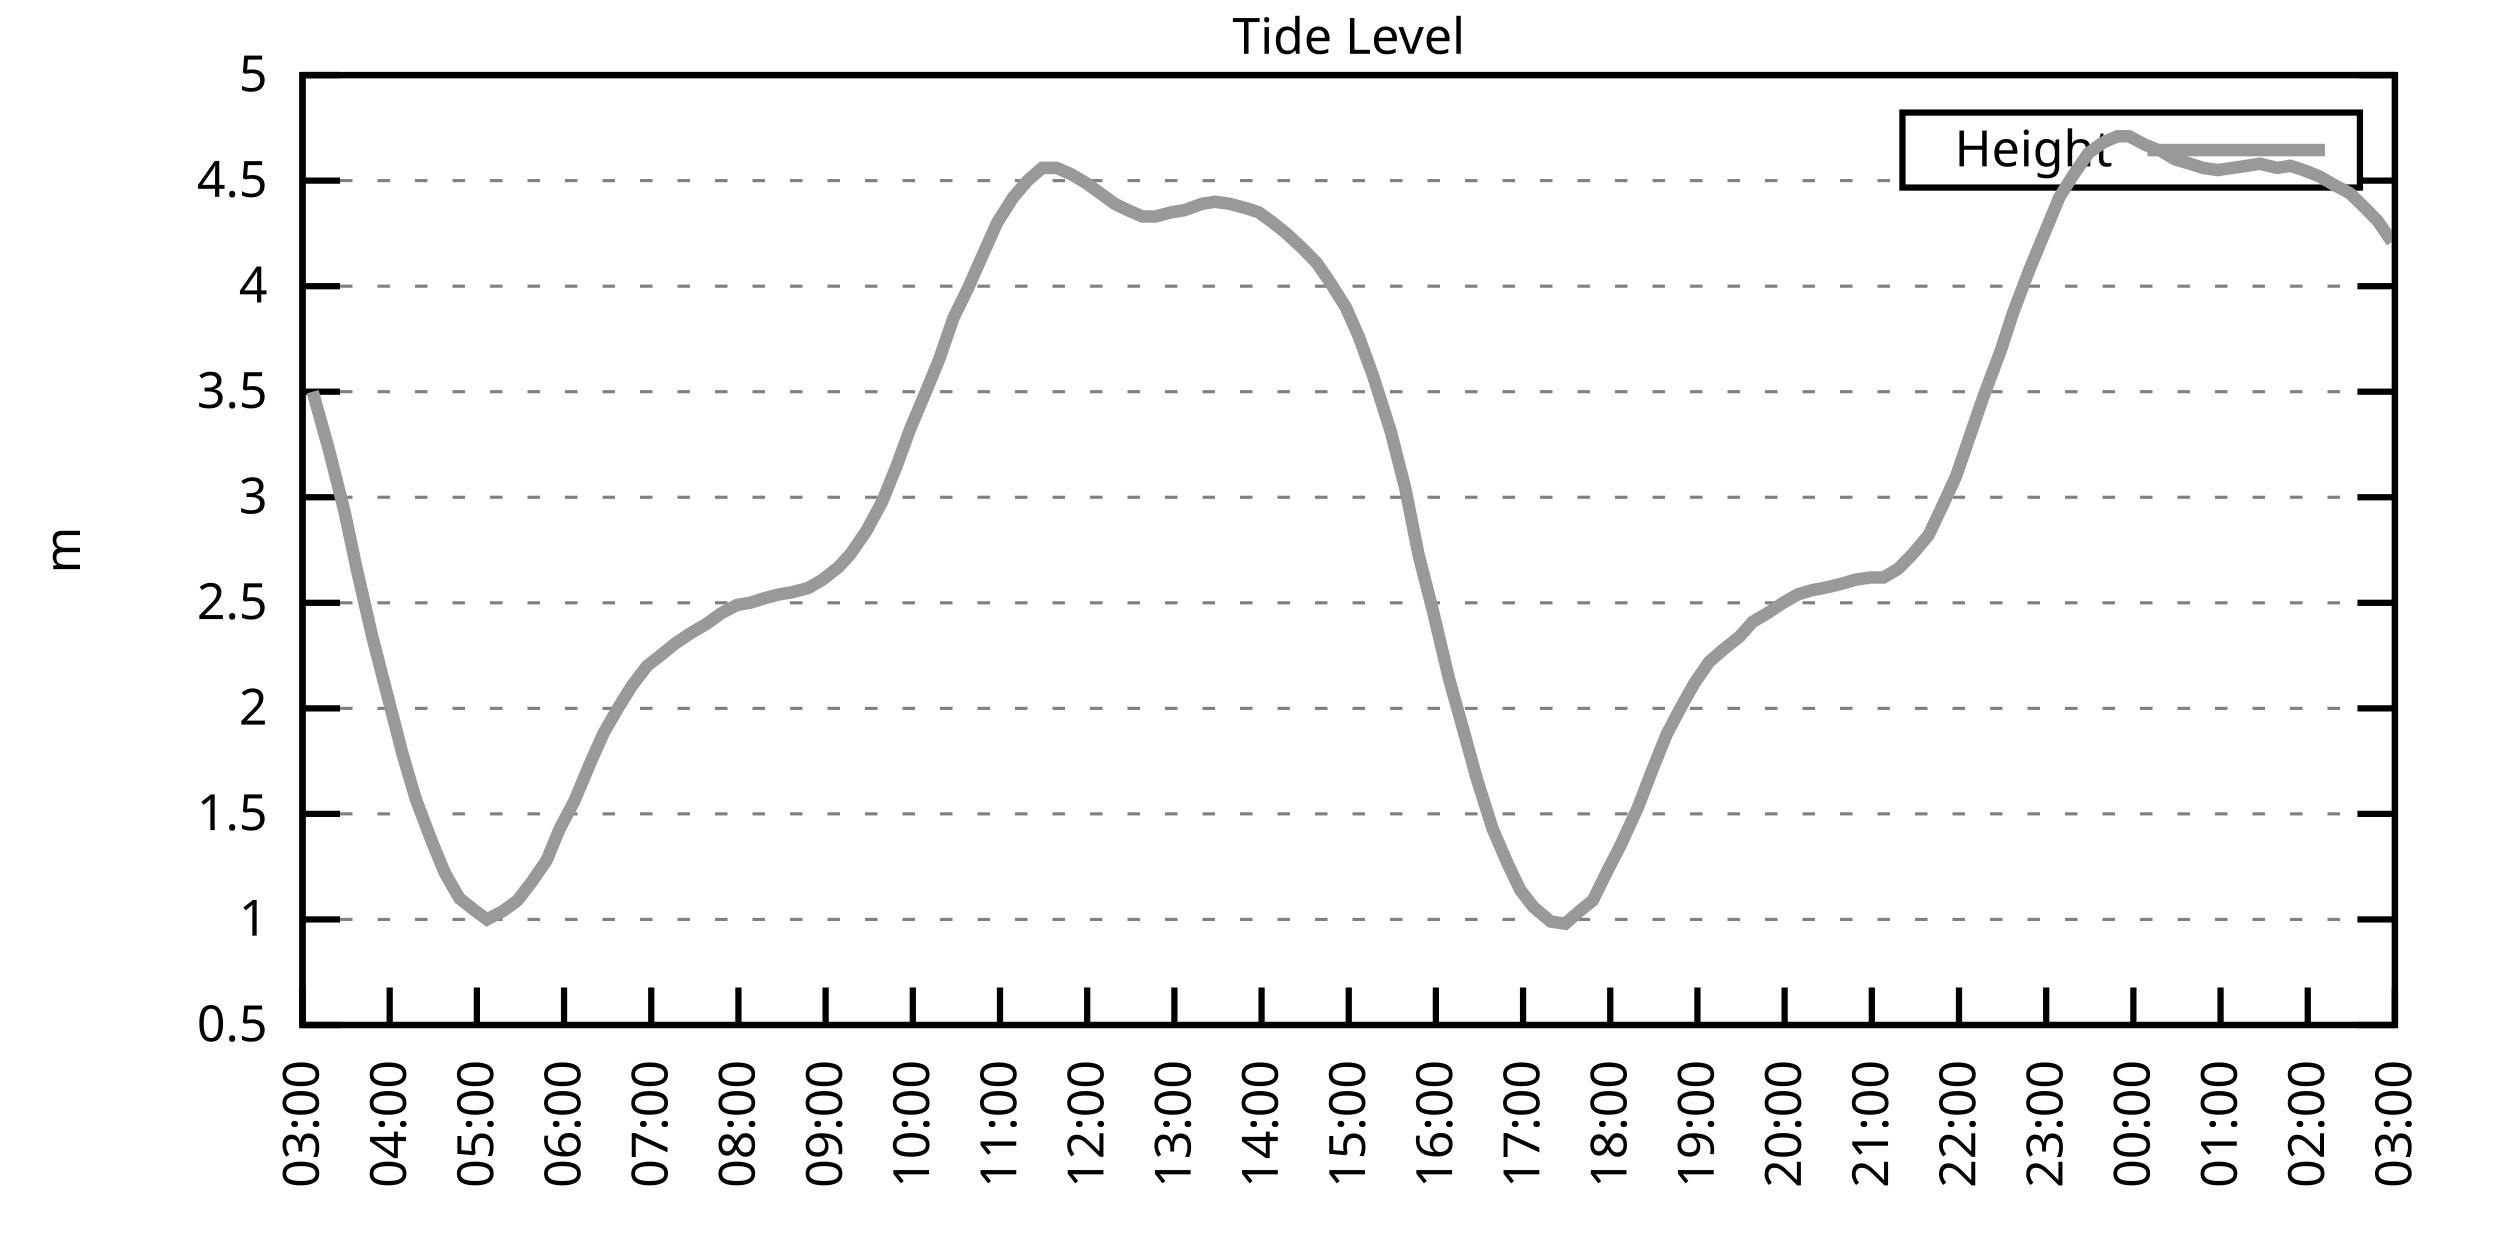
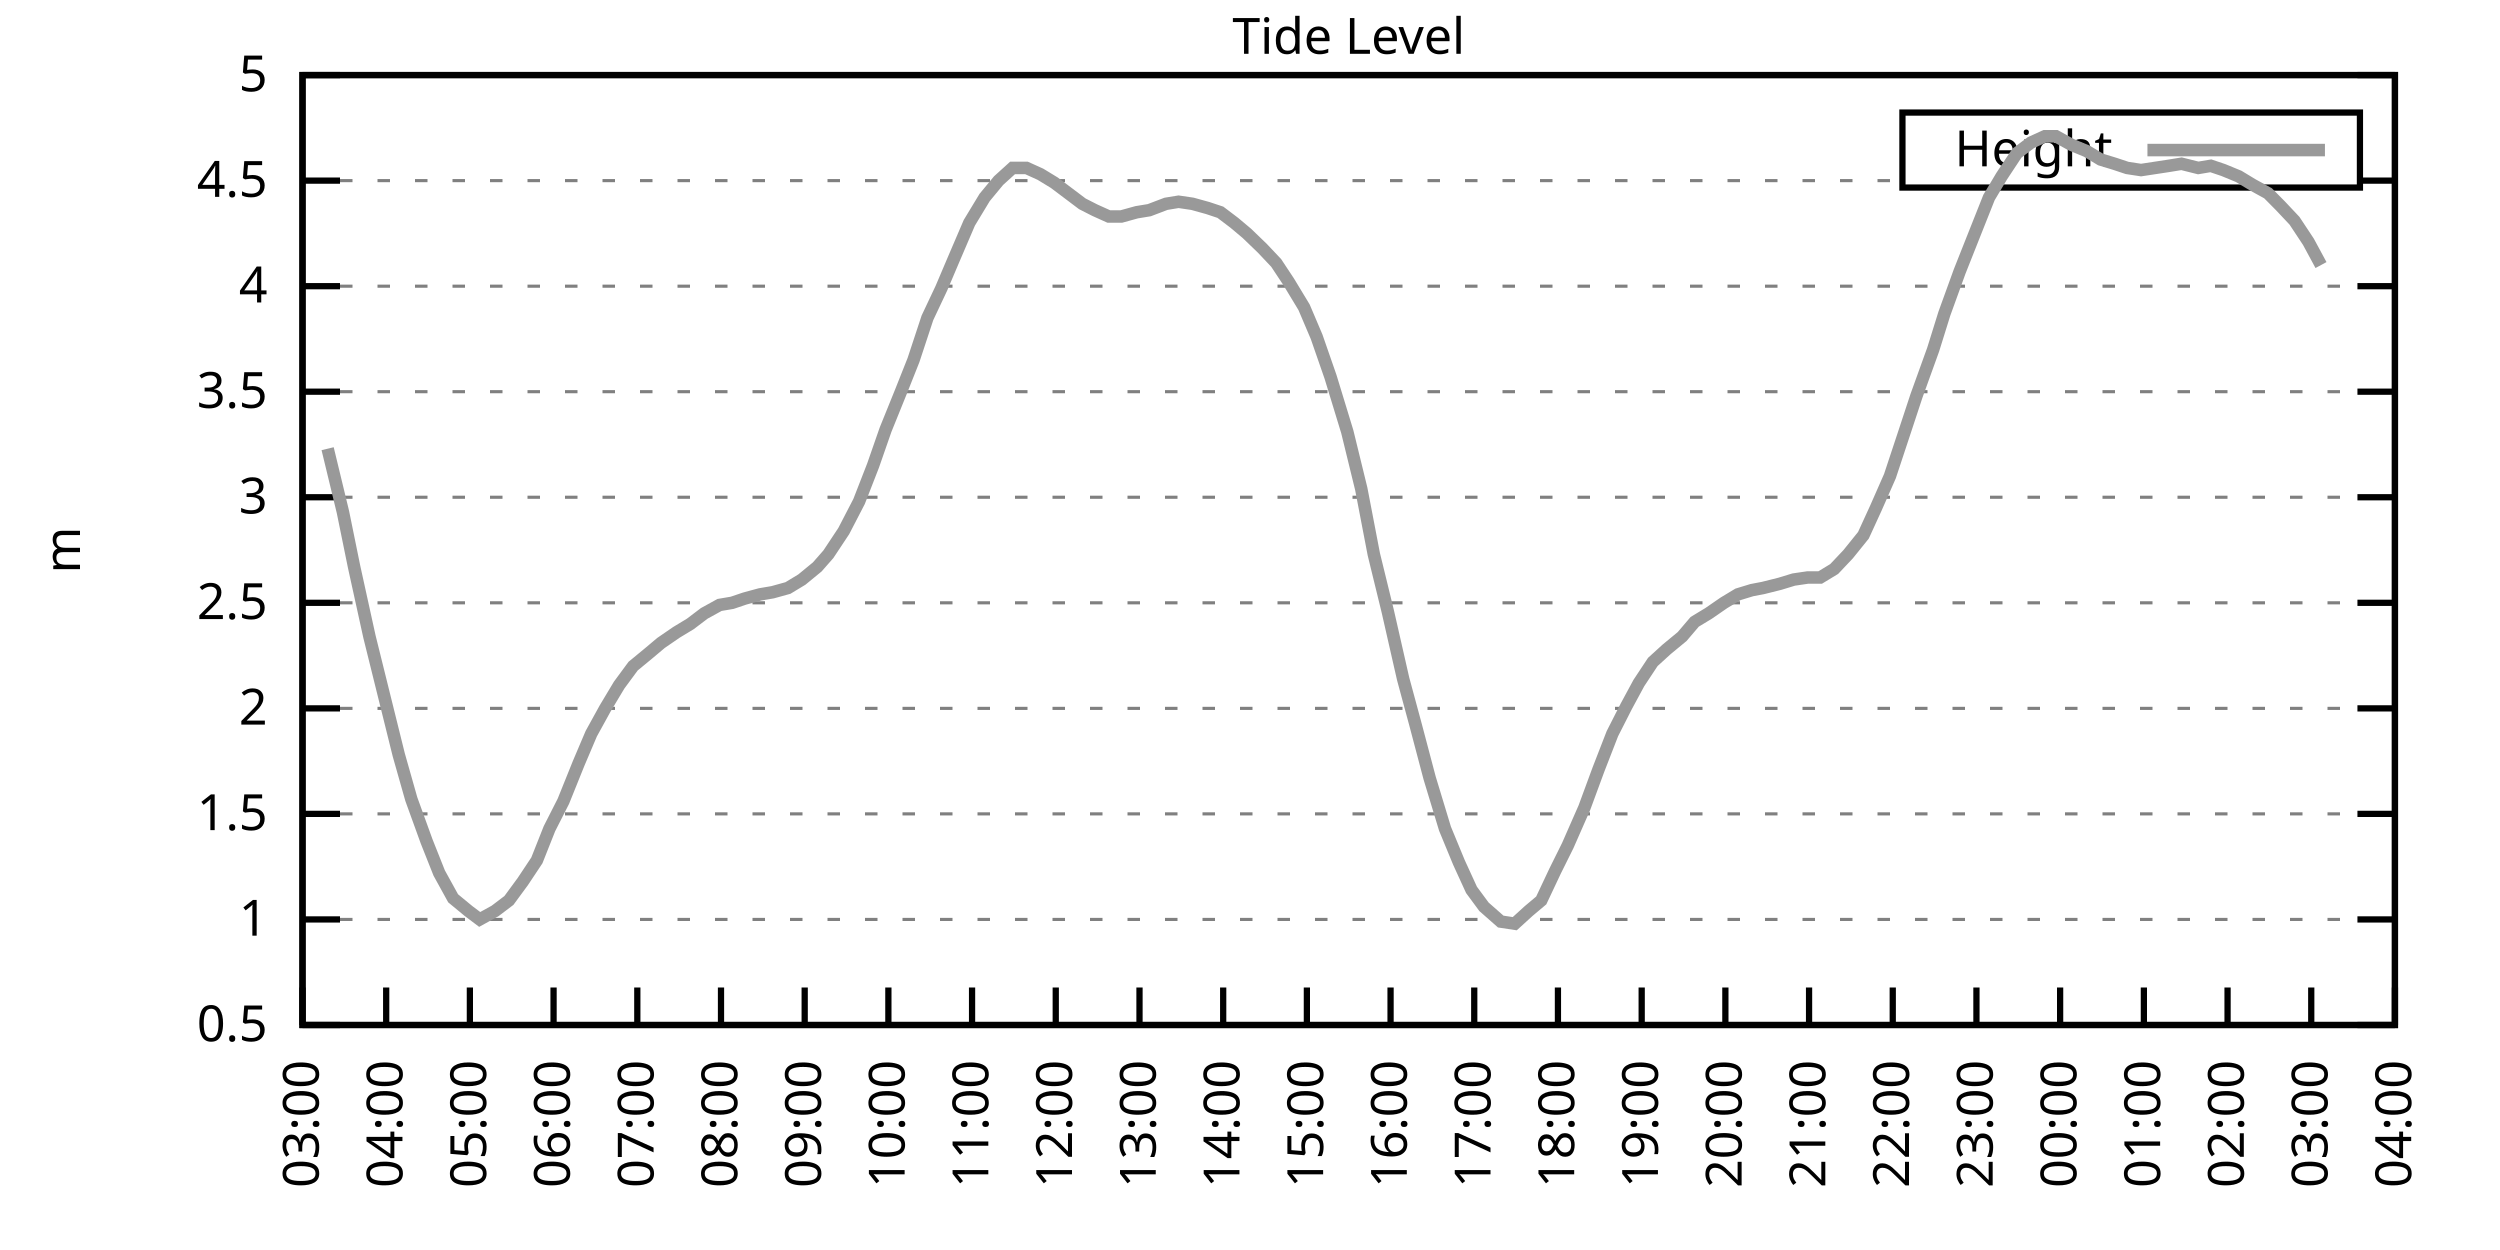
<svg xmlns="http://www.w3.org/2000/svg" xmlns:xlink="http://www.w3.org/1999/xlink" width="400" height="200" viewBox="0 0 400 200">
  <g id="gnuplot_canvas">
    <rect x="0" y="0" width="400" height="200" fill="none" />
    <defs>
      <circle id="gpDot" r="0.5" stroke-width="0.5" stroke="currentColor" />
      <path id="gpPt0" stroke-width="0.333" stroke="currentColor" d="M-1,0 h2 M0,-1 v2" />
      <path id="gpPt1" stroke-width="0.333" stroke="currentColor" d="M-1,-1 L1,1 M1,-1 L-1,1" />
      <path id="gpPt2" stroke-width="0.333" stroke="currentColor" d="M-1,0 L1,0 M0,-1 L0,1 M-1,-1 L1,1 M-1,1 L1,-1" />
      <rect id="gpPt3" stroke-width="0.333" stroke="currentColor" x="-1" y="-1" width="2" height="2" />
      <rect id="gpPt4" stroke-width="0.333" stroke="currentColor" fill="currentColor" x="-1" y="-1" width="2" height="2" />
      <circle id="gpPt5" stroke-width="0.333" stroke="currentColor" cx="0" cy="0" r="1" />
      <use xlink:href="#gpPt5" id="gpPt6" fill="currentColor" stroke="none" />
      <path id="gpPt7" stroke-width="0.333" stroke="currentColor" d="M0,-1.33 L-1.33,0.67 L1.33,0.67 z" />
      <use xlink:href="#gpPt7" id="gpPt8" fill="currentColor" stroke="none" />
      <use xlink:href="#gpPt7" id="gpPt9" stroke="currentColor" transform="rotate(180)" />
      <use xlink:href="#gpPt9" id="gpPt10" fill="currentColor" stroke="none" />
      <use xlink:href="#gpPt3" id="gpPt11" stroke="currentColor" transform="rotate(45)" />
      <use xlink:href="#gpPt11" id="gpPt12" fill="currentColor" stroke="none" />
      <path id="gpPt13" stroke-width="0.333" stroke="currentColor" d="M0,1.330 L1.265,0.411 L0.782,-1.067 L-0.782,-1.076 L-1.265,0.411 z" />
      <use xlink:href="#gpPt13" id="gpPt14" fill="currentColor" stroke="none" />
      <filter id="textbox" filterUnits="objectBoundingBox" x="0" y="0" height="1" width="1">
        <feFlood flood-color="white" flood-opacity="1" result="bgnd" />
        <feComposite in="SourceGraphic" in2="bgnd" operator="atop" />
      </filter>
      <filter id="greybox" filterUnits="objectBoundingBox" x="0" y="0" height="1" width="1">
        <feFlood flood-color="lightgrey" flood-opacity="1" result="grey" />
        <feComposite in="SourceGraphic" in2="grey" operator="atop" />
      </filter>
    </defs>
    <g fill="none" color="white" stroke="currentColor" stroke-width="1.00" stroke-linecap="butt" stroke-linejoin="miter">
</g>
    <g fill="none" color="black" stroke="currentColor" stroke-width="1.00" stroke-linecap="butt" stroke-linejoin="miter">
      <g stroke="none" shape-rendering="crispEdges">
        <polygon fill="rgb(255, 255, 255)" points="48.40,164.00 383.18,164.00 383.18,12.02 48.40,12.02 " />
      </g>
    </g>
    <g fill="none" color="black" stroke="currentColor" stroke-width="1.00" stroke-linecap="butt" stroke-linejoin="miter">
</g>
    <g fill="none" color="black" stroke="black" stroke-width="0.50" stroke-linecap="butt" stroke-linejoin="miter">
</g>
    <g fill="none" color="gray" stroke="currentColor" stroke-width="0.50" stroke-linecap="butt" stroke-linejoin="miter">
      <path stroke="gray" stroke-dasharray="2,4" class="gridline" d="M48.40,164.00 L383.19,164.00  " />
    </g>
    <g fill="none" color="gray" stroke="gray" stroke-width="1.00" stroke-linecap="butt" stroke-linejoin="miter">
</g>
    <g fill="none" color="black" stroke="currentColor" stroke-width="1.00" stroke-linecap="butt" stroke-linejoin="miter">
      <path stroke="black" d="M48.40,164.00 L54.40,164.00 M383.19,164.00 L377.19,164.00  " />
      <g transform="translate(42.80,166.60)" stroke="none" fill="black" font-family="Sans" font-size="8.00" text-anchor="end">
        <text>
          <tspan font-family="Sans"> 0.5</tspan>
        </text>
      </g>
    </g>
    <g fill="none" color="black" stroke="currentColor" stroke-width="1.00" stroke-linecap="butt" stroke-linejoin="miter">
</g>
    <g fill="none" color="black" stroke="black" stroke-width="0.50" stroke-linecap="butt" stroke-linejoin="miter">
</g>
    <g fill="none" color="gray" stroke="currentColor" stroke-width="0.50" stroke-linecap="butt" stroke-linejoin="miter">
      <path stroke="gray" stroke-dasharray="2,4" class="gridline" d="M48.40,147.11 L383.19,147.11  " />
    </g>
    <g fill="none" color="gray" stroke="gray" stroke-width="1.00" stroke-linecap="butt" stroke-linejoin="miter">
</g>
    <g fill="none" color="black" stroke="currentColor" stroke-width="1.00" stroke-linecap="butt" stroke-linejoin="miter">
      <path stroke="black" d="M48.40,147.11 L54.40,147.11 M383.19,147.11 L377.19,147.11  " />
      <g transform="translate(42.80,149.71)" stroke="none" fill="black" font-family="Sans" font-size="8.00" text-anchor="end">
        <text>
          <tspan font-family="Sans"> 1</tspan>
        </text>
      </g>
    </g>
    <g fill="none" color="black" stroke="currentColor" stroke-width="1.00" stroke-linecap="butt" stroke-linejoin="miter">
</g>
    <g fill="none" color="black" stroke="black" stroke-width="0.50" stroke-linecap="butt" stroke-linejoin="miter">
</g>
    <g fill="none" color="gray" stroke="currentColor" stroke-width="0.50" stroke-linecap="butt" stroke-linejoin="miter">
      <path stroke="gray" stroke-dasharray="2,4" class="gridline" d="M48.40,130.22 L383.19,130.22  " />
    </g>
    <g fill="none" color="gray" stroke="gray" stroke-width="1.00" stroke-linecap="butt" stroke-linejoin="miter">
</g>
    <g fill="none" color="black" stroke="currentColor" stroke-width="1.00" stroke-linecap="butt" stroke-linejoin="miter">
      <path stroke="black" d="M48.40,130.22 L54.40,130.22 M383.19,130.22 L377.19,130.22  " />
      <g transform="translate(42.80,132.82)" stroke="none" fill="black" font-family="Sans" font-size="8.00" text-anchor="end">
        <text>
          <tspan font-family="Sans"> 1.5</tspan>
        </text>
      </g>
    </g>
    <g fill="none" color="black" stroke="currentColor" stroke-width="1.00" stroke-linecap="butt" stroke-linejoin="miter">
</g>
    <g fill="none" color="black" stroke="black" stroke-width="0.50" stroke-linecap="butt" stroke-linejoin="miter">
</g>
    <g fill="none" color="gray" stroke="currentColor" stroke-width="0.50" stroke-linecap="butt" stroke-linejoin="miter">
      <path stroke="gray" stroke-dasharray="2,4" class="gridline" d="M48.40,113.34 L383.19,113.34  " />
    </g>
    <g fill="none" color="gray" stroke="gray" stroke-width="1.00" stroke-linecap="butt" stroke-linejoin="miter">
</g>
    <g fill="none" color="black" stroke="currentColor" stroke-width="1.00" stroke-linecap="butt" stroke-linejoin="miter">
      <path stroke="black" d="M48.40,113.34 L54.40,113.34 M383.19,113.34 L377.19,113.34  " />
      <g transform="translate(42.80,115.94)" stroke="none" fill="black" font-family="Sans" font-size="8.00" text-anchor="end">
        <text>
          <tspan font-family="Sans"> 2</tspan>
        </text>
      </g>
    </g>
    <g fill="none" color="black" stroke="currentColor" stroke-width="1.00" stroke-linecap="butt" stroke-linejoin="miter">
</g>
    <g fill="none" color="black" stroke="black" stroke-width="0.50" stroke-linecap="butt" stroke-linejoin="miter">
</g>
    <g fill="none" color="gray" stroke="currentColor" stroke-width="0.50" stroke-linecap="butt" stroke-linejoin="miter">
      <path stroke="gray" stroke-dasharray="2,4" class="gridline" d="M48.40,96.45 L383.19,96.45  " />
    </g>
    <g fill="none" color="gray" stroke="gray" stroke-width="1.00" stroke-linecap="butt" stroke-linejoin="miter">
</g>
    <g fill="none" color="black" stroke="currentColor" stroke-width="1.00" stroke-linecap="butt" stroke-linejoin="miter">
      <path stroke="black" d="M48.40,96.45 L54.40,96.45 M383.19,96.45 L377.19,96.45  " />
      <g transform="translate(42.80,99.05)" stroke="none" fill="black" font-family="Sans" font-size="8.00" text-anchor="end">
        <text>
          <tspan font-family="Sans"> 2.5</tspan>
        </text>
      </g>
    </g>
    <g fill="none" color="black" stroke="currentColor" stroke-width="1.00" stroke-linecap="butt" stroke-linejoin="miter">
</g>
    <g fill="none" color="black" stroke="black" stroke-width="0.50" stroke-linecap="butt" stroke-linejoin="miter">
</g>
    <g fill="none" color="gray" stroke="currentColor" stroke-width="0.50" stroke-linecap="butt" stroke-linejoin="miter">
      <path stroke="gray" stroke-dasharray="2,4" class="gridline" d="M48.40,79.56 L383.19,79.56  " />
    </g>
    <g fill="none" color="gray" stroke="gray" stroke-width="1.00" stroke-linecap="butt" stroke-linejoin="miter">
</g>
    <g fill="none" color="black" stroke="currentColor" stroke-width="1.00" stroke-linecap="butt" stroke-linejoin="miter">
      <path stroke="black" d="M48.40,79.56 L54.40,79.56 M383.19,79.56 L377.19,79.56  " />
      <g transform="translate(42.80,82.16)" stroke="none" fill="black" font-family="Sans" font-size="8.00" text-anchor="end">
        <text>
          <tspan font-family="Sans"> 3</tspan>
        </text>
      </g>
    </g>
    <g fill="none" color="black" stroke="currentColor" stroke-width="1.00" stroke-linecap="butt" stroke-linejoin="miter">
</g>
    <g fill="none" color="black" stroke="black" stroke-width="0.50" stroke-linecap="butt" stroke-linejoin="miter">
</g>
    <g fill="none" color="gray" stroke="currentColor" stroke-width="0.50" stroke-linecap="butt" stroke-linejoin="miter">
      <path stroke="gray" stroke-dasharray="2,4" class="gridline" d="M48.40,62.67 L383.19,62.67  " />
    </g>
    <g fill="none" color="gray" stroke="gray" stroke-width="1.00" stroke-linecap="butt" stroke-linejoin="miter">
</g>
    <g fill="none" color="black" stroke="currentColor" stroke-width="1.00" stroke-linecap="butt" stroke-linejoin="miter">
      <path stroke="black" d="M48.40,62.67 L54.40,62.67 M383.19,62.67 L377.19,62.67  " />
      <g transform="translate(42.80,65.27)" stroke="none" fill="black" font-family="Sans" font-size="8.00" text-anchor="end">
        <text>
          <tspan font-family="Sans"> 3.5</tspan>
        </text>
      </g>
    </g>
    <g fill="none" color="black" stroke="currentColor" stroke-width="1.00" stroke-linecap="butt" stroke-linejoin="miter">
</g>
    <g fill="none" color="black" stroke="black" stroke-width="0.50" stroke-linecap="butt" stroke-linejoin="miter">
</g>
    <g fill="none" color="gray" stroke="currentColor" stroke-width="0.50" stroke-linecap="butt" stroke-linejoin="miter">
      <path stroke="gray" stroke-dasharray="2,4" class="gridline" d="M48.40,45.79 L383.19,45.79  " />
    </g>
    <g fill="none" color="gray" stroke="gray" stroke-width="1.00" stroke-linecap="butt" stroke-linejoin="miter">
</g>
    <g fill="none" color="black" stroke="currentColor" stroke-width="1.00" stroke-linecap="butt" stroke-linejoin="miter">
      <path stroke="black" d="M48.40,45.79 L54.40,45.79 M383.19,45.79 L377.19,45.79  " />
      <g transform="translate(42.80,48.39)" stroke="none" fill="black" font-family="Sans" font-size="8.00" text-anchor="end">
        <text>
          <tspan font-family="Sans"> 4</tspan>
        </text>
      </g>
    </g>
    <g fill="none" color="black" stroke="currentColor" stroke-width="1.00" stroke-linecap="butt" stroke-linejoin="miter">
</g>
    <g fill="none" color="black" stroke="black" stroke-width="0.50" stroke-linecap="butt" stroke-linejoin="miter">
</g>
    <g fill="none" color="gray" stroke="currentColor" stroke-width="0.50" stroke-linecap="butt" stroke-linejoin="miter">
      <path stroke="gray" stroke-dasharray="2,4" class="gridline" d="M48.40,28.90 L304.39,28.90 M377.59,28.90 L383.19,28.90  " />
    </g>
    <g fill="none" color="gray" stroke="gray" stroke-width="1.00" stroke-linecap="butt" stroke-linejoin="miter">
</g>
    <g fill="none" color="black" stroke="currentColor" stroke-width="1.00" stroke-linecap="butt" stroke-linejoin="miter">
      <path stroke="black" d="M48.40,28.90 L54.40,28.90 M383.19,28.90 L377.19,28.90  " />
      <g transform="translate(42.80,31.50)" stroke="none" fill="black" font-family="Sans" font-size="8.00" text-anchor="end">
        <text>
          <tspan font-family="Sans"> 4.5</tspan>
        </text>
      </g>
    </g>
    <g fill="none" color="black" stroke="currentColor" stroke-width="1.00" stroke-linecap="butt" stroke-linejoin="miter">
</g>
    <g fill="none" color="black" stroke="black" stroke-width="0.50" stroke-linecap="butt" stroke-linejoin="miter">
</g>
    <g fill="none" color="gray" stroke="currentColor" stroke-width="0.50" stroke-linecap="butt" stroke-linejoin="miter">
      <path stroke="gray" stroke-dasharray="2,4" class="gridline" d="M48.40,12.01 L383.19,12.01  " />
    </g>
    <g fill="none" color="gray" stroke="gray" stroke-width="1.00" stroke-linecap="butt" stroke-linejoin="miter">
</g>
    <g fill="none" color="black" stroke="currentColor" stroke-width="1.00" stroke-linecap="butt" stroke-linejoin="miter">
      <path stroke="black" d="M48.40,12.01 L54.40,12.01 M383.19,12.01 L377.19,12.01  " />
      <g transform="translate(42.80,14.61)" stroke="none" fill="black" font-family="Sans" font-size="8.00" text-anchor="end">
        <text>
          <tspan font-family="Sans"> 5</tspan>
        </text>
      </g>
    </g>
    <g fill="none" color="black" stroke="currentColor" stroke-width="1.00" stroke-linecap="butt" stroke-linejoin="miter">
      <path stroke="black" d="M48.40,164.00 L48.40,158.00  " />
      <g transform="translate(51.00,169.60) rotate(270.00)" stroke="none" fill="black" font-family="Sans" font-size="8.00" text-anchor="end">
        <text>
          <tspan font-family="Sans">03:00</tspan>
        </text>
      </g>
    </g>
    <g fill="none" color="black" stroke="currentColor" stroke-width="1.00" stroke-linecap="butt" stroke-linejoin="miter">
-       <path stroke="black" d="M62.35,164.00 L62.35,158.00  " />
-       <g transform="translate(64.95,169.60) rotate(270.00)" stroke="none" fill="black" font-family="Sans" font-size="8.00" text-anchor="end">
+       <path stroke="black" d="M61.79,164.00 L61.79,158.00  " />
+       <g transform="translate(64.39,169.60) rotate(270.00)" stroke="none" fill="black" font-family="Sans" font-size="8.00" text-anchor="end">
        <text>
          <tspan font-family="Sans">04:00</tspan>
        </text>
      </g>
    </g>
    <g fill="none" color="black" stroke="currentColor" stroke-width="1.00" stroke-linecap="butt" stroke-linejoin="miter">
-       <path stroke="black" d="M76.30,164.00 L76.30,158.00  " />
-       <g transform="translate(78.90,169.60) rotate(270.00)" stroke="none" fill="black" font-family="Sans" font-size="8.00" text-anchor="end">
+       <path stroke="black" d="M75.18,164.00 L75.18,158.00  " />
+       <g transform="translate(77.78,169.60) rotate(270.00)" stroke="none" fill="black" font-family="Sans" font-size="8.00" text-anchor="end">
        <text>
          <tspan font-family="Sans">05:00</tspan>
        </text>
      </g>
    </g>
    <g fill="none" color="black" stroke="currentColor" stroke-width="1.00" stroke-linecap="butt" stroke-linejoin="miter">
-       <path stroke="black" d="M90.25,164.00 L90.25,158.00  " />
-       <g transform="translate(92.85,169.60) rotate(270.00)" stroke="none" fill="black" font-family="Sans" font-size="8.00" text-anchor="end">
+       <path stroke="black" d="M88.57,164.00 L88.57,158.00  " />
+       <g transform="translate(91.17,169.60) rotate(270.00)" stroke="none" fill="black" font-family="Sans" font-size="8.00" text-anchor="end">
        <text>
          <tspan font-family="Sans">06:00</tspan>
        </text>
      </g>
    </g>
    <g fill="none" color="black" stroke="currentColor" stroke-width="1.00" stroke-linecap="butt" stroke-linejoin="miter">
-       <path stroke="black" d="M104.20,164.00 L104.20,158.00  " />
-       <g transform="translate(106.80,169.60) rotate(270.00)" stroke="none" fill="black" font-family="Sans" font-size="8.00" text-anchor="end">
+       <path stroke="black" d="M101.97,164.00 L101.97,158.00  " />
+       <g transform="translate(104.57,169.60) rotate(270.00)" stroke="none" fill="black" font-family="Sans" font-size="8.00" text-anchor="end">
        <text>
          <tspan font-family="Sans">07:00</tspan>
        </text>
      </g>
    </g>
    <g fill="none" color="black" stroke="currentColor" stroke-width="1.00" stroke-linecap="butt" stroke-linejoin="miter">
-       <path stroke="black" d="M118.15,164.00 L118.15,158.00  " />
-       <g transform="translate(120.75,169.60) rotate(270.00)" stroke="none" fill="black" font-family="Sans" font-size="8.00" text-anchor="end">
+       <path stroke="black" d="M115.36,164.00 L115.36,158.00  " />
+       <g transform="translate(117.96,169.60) rotate(270.00)" stroke="none" fill="black" font-family="Sans" font-size="8.00" text-anchor="end">
        <text>
          <tspan font-family="Sans">08:00</tspan>
        </text>
      </g>
    </g>
    <g fill="none" color="black" stroke="currentColor" stroke-width="1.00" stroke-linecap="butt" stroke-linejoin="miter">
-       <path stroke="black" d="M132.10,164.00 L132.10,158.00  " />
-       <g transform="translate(134.70,169.60) rotate(270.00)" stroke="none" fill="black" font-family="Sans" font-size="8.00" text-anchor="end">
+       <path stroke="black" d="M128.75,164.00 L128.75,158.00  " />
+       <g transform="translate(131.35,169.60) rotate(270.00)" stroke="none" fill="black" font-family="Sans" font-size="8.00" text-anchor="end">
        <text>
          <tspan font-family="Sans">09:00</tspan>
        </text>
      </g>
    </g>
    <g fill="none" color="black" stroke="currentColor" stroke-width="1.00" stroke-linecap="butt" stroke-linejoin="miter">
-       <path stroke="black" d="M146.05,164.00 L146.05,158.00  " />
-       <g transform="translate(148.65,169.60) rotate(270.00)" stroke="none" fill="black" font-family="Sans" font-size="8.00" text-anchor="end">
+       <path stroke="black" d="M142.14,164.00 L142.14,158.00  " />
+       <g transform="translate(144.74,169.60) rotate(270.00)" stroke="none" fill="black" font-family="Sans" font-size="8.00" text-anchor="end">
        <text>
          <tspan font-family="Sans">10:00</tspan>
        </text>
      </g>
    </g>
    <g fill="none" color="black" stroke="currentColor" stroke-width="1.00" stroke-linecap="butt" stroke-linejoin="miter">
-       <path stroke="black" d="M160.00,164.00 L160.00,158.00  " />
-       <g transform="translate(162.60,169.60) rotate(270.00)" stroke="none" fill="black" font-family="Sans" font-size="8.00" text-anchor="end">
+       <path stroke="black" d="M155.53,164.00 L155.53,158.00  " />
+       <g transform="translate(158.13,169.60) rotate(270.00)" stroke="none" fill="black" font-family="Sans" font-size="8.00" text-anchor="end">
        <text>
          <tspan font-family="Sans">11:00</tspan>
        </text>
      </g>
    </g>
    <g fill="none" color="black" stroke="currentColor" stroke-width="1.00" stroke-linecap="butt" stroke-linejoin="miter">
-       <path stroke="black" d="M173.95,164.00 L173.95,158.00  " />
-       <g transform="translate(176.55,169.60) rotate(270.00)" stroke="none" fill="black" font-family="Sans" font-size="8.00" text-anchor="end">
+       <path stroke="black" d="M168.92,164.00 L168.92,158.00  " />
+       <g transform="translate(171.52,169.60) rotate(270.00)" stroke="none" fill="black" font-family="Sans" font-size="8.00" text-anchor="end">
        <text>
          <tspan font-family="Sans">12:00</tspan>
        </text>
      </g>
    </g>
    <g fill="none" color="black" stroke="currentColor" stroke-width="1.00" stroke-linecap="butt" stroke-linejoin="miter">
-       <path stroke="black" d="M187.90,164.00 L187.90,158.00  " />
-       <g transform="translate(190.50,169.60) rotate(270.00)" stroke="none" fill="black" font-family="Sans" font-size="8.00" text-anchor="end">
+       <path stroke="black" d="M182.32,164.00 L182.32,158.00  " />
+       <g transform="translate(184.92,169.60) rotate(270.00)" stroke="none" fill="black" font-family="Sans" font-size="8.00" text-anchor="end">
        <text>
          <tspan font-family="Sans">13:00</tspan>
        </text>
      </g>
    </g>
    <g fill="none" color="black" stroke="currentColor" stroke-width="1.00" stroke-linecap="butt" stroke-linejoin="miter">
-       <path stroke="black" d="M201.85,164.00 L201.85,158.00  " />
-       <g transform="translate(204.45,169.60) rotate(270.00)" stroke="none" fill="black" font-family="Sans" font-size="8.00" text-anchor="end">
+       <path stroke="black" d="M195.71,164.00 L195.71,158.00  " />
+       <g transform="translate(198.31,169.60) rotate(270.00)" stroke="none" fill="black" font-family="Sans" font-size="8.00" text-anchor="end">
        <text>
          <tspan font-family="Sans">14:00</tspan>
        </text>
      </g>
    </g>
    <g fill="none" color="black" stroke="currentColor" stroke-width="1.00" stroke-linecap="butt" stroke-linejoin="miter">
-       <path stroke="black" d="M215.80,164.00 L215.80,158.00  " />
-       <g transform="translate(218.40,169.60) rotate(270.00)" stroke="none" fill="black" font-family="Sans" font-size="8.00" text-anchor="end">
+       <path stroke="black" d="M209.10,164.00 L209.10,158.00  " />
+       <g transform="translate(211.70,169.60) rotate(270.00)" stroke="none" fill="black" font-family="Sans" font-size="8.00" text-anchor="end">
        <text>
          <tspan font-family="Sans">15:00</tspan>
        </text>
      </g>
    </g>
    <g fill="none" color="black" stroke="currentColor" stroke-width="1.00" stroke-linecap="butt" stroke-linejoin="miter">
-       <path stroke="black" d="M229.74,164.00 L229.74,158.00  " />
-       <g transform="translate(232.34,169.60) rotate(270.00)" stroke="none" fill="black" font-family="Sans" font-size="8.00" text-anchor="end">
+       <path stroke="black" d="M222.49,164.00 L222.49,158.00  " />
+       <g transform="translate(225.09,169.60) rotate(270.00)" stroke="none" fill="black" font-family="Sans" font-size="8.00" text-anchor="end">
        <text>
          <tspan font-family="Sans">16:00</tspan>
        </text>
      </g>
    </g>
    <g fill="none" color="black" stroke="currentColor" stroke-width="1.00" stroke-linecap="butt" stroke-linejoin="miter">
-       <path stroke="black" d="M243.69,164.00 L243.69,158.00  " />
-       <g transform="translate(246.29,169.60) rotate(270.00)" stroke="none" fill="black" font-family="Sans" font-size="8.00" text-anchor="end">
+       <path stroke="black" d="M235.88,164.00 L235.88,158.00  " />
+       <g transform="translate(238.48,169.60) rotate(270.00)" stroke="none" fill="black" font-family="Sans" font-size="8.00" text-anchor="end">
        <text>
          <tspan font-family="Sans">17:00</tspan>
        </text>
      </g>
    </g>
    <g fill="none" color="black" stroke="currentColor" stroke-width="1.00" stroke-linecap="butt" stroke-linejoin="miter">
-       <path stroke="black" d="M257.64,164.00 L257.64,158.00  " />
-       <g transform="translate(260.24,169.60) rotate(270.00)" stroke="none" fill="black" font-family="Sans" font-size="8.00" text-anchor="end">
+       <path stroke="black" d="M249.27,164.00 L249.27,158.00  " />
+       <g transform="translate(251.87,169.60) rotate(270.00)" stroke="none" fill="black" font-family="Sans" font-size="8.00" text-anchor="end">
        <text>
          <tspan font-family="Sans">18:00</tspan>
        </text>
      </g>
    </g>
    <g fill="none" color="black" stroke="currentColor" stroke-width="1.00" stroke-linecap="butt" stroke-linejoin="miter">
-       <path stroke="black" d="M271.59,164.00 L271.59,158.00  " />
-       <g transform="translate(274.19,169.60) rotate(270.00)" stroke="none" fill="black" font-family="Sans" font-size="8.00" text-anchor="end">
+       <path stroke="black" d="M262.67,164.00 L262.67,158.00  " />
+       <g transform="translate(265.27,169.60) rotate(270.00)" stroke="none" fill="black" font-family="Sans" font-size="8.00" text-anchor="end">
        <text>
          <tspan font-family="Sans">19:00</tspan>
        </text>
      </g>
    </g>
    <g fill="none" color="black" stroke="currentColor" stroke-width="1.00" stroke-linecap="butt" stroke-linejoin="miter">
-       <path stroke="black" d="M285.54,164.00 L285.54,158.00  " />
-       <g transform="translate(288.14,169.60) rotate(270.00)" stroke="none" fill="black" font-family="Sans" font-size="8.00" text-anchor="end">
+       <path stroke="black" d="M276.06,164.00 L276.06,158.00  " />
+       <g transform="translate(278.66,169.60) rotate(270.00)" stroke="none" fill="black" font-family="Sans" font-size="8.00" text-anchor="end">
        <text>
          <tspan font-family="Sans">20:00</tspan>
        </text>
      </g>
    </g>
    <g fill="none" color="black" stroke="currentColor" stroke-width="1.00" stroke-linecap="butt" stroke-linejoin="miter">
-       <path stroke="black" d="M299.49,164.00 L299.49,158.00  " />
-       <g transform="translate(302.09,169.60) rotate(270.00)" stroke="none" fill="black" font-family="Sans" font-size="8.00" text-anchor="end">
+       <path stroke="black" d="M289.45,164.00 L289.45,158.00  " />
+       <g transform="translate(292.05,169.60) rotate(270.00)" stroke="none" fill="black" font-family="Sans" font-size="8.00" text-anchor="end">
        <text>
          <tspan font-family="Sans">21:00</tspan>
        </text>
      </g>
    </g>
    <g fill="none" color="black" stroke="currentColor" stroke-width="1.00" stroke-linecap="butt" stroke-linejoin="miter">
-       <path stroke="black" d="M313.44,164.00 L313.44,158.00  " />
-       <g transform="translate(316.04,169.60) rotate(270.00)" stroke="none" fill="black" font-family="Sans" font-size="8.00" text-anchor="end">
+       <path stroke="black" d="M302.84,164.00 L302.84,158.00  " />
+       <g transform="translate(305.44,169.60) rotate(270.00)" stroke="none" fill="black" font-family="Sans" font-size="8.00" text-anchor="end">
        <text>
          <tspan font-family="Sans">22:00</tspan>
        </text>
      </g>
    </g>
    <g fill="none" color="black" stroke="currentColor" stroke-width="1.00" stroke-linecap="butt" stroke-linejoin="miter">
-       <path stroke="black" d="M327.39,164.00 L327.39,158.00  " />
-       <g transform="translate(329.99,169.60) rotate(270.00)" stroke="none" fill="black" font-family="Sans" font-size="8.00" text-anchor="end">
+       <path stroke="black" d="M316.23,164.00 L316.23,158.00  " />
+       <g transform="translate(318.83,169.60) rotate(270.00)" stroke="none" fill="black" font-family="Sans" font-size="8.00" text-anchor="end">
        <text>
          <tspan font-family="Sans">23:00</tspan>
        </text>
      </g>
    </g>
    <g fill="none" color="black" stroke="currentColor" stroke-width="1.00" stroke-linecap="butt" stroke-linejoin="miter">
-       <path stroke="black" d="M341.34,164.00 L341.34,158.00  " />
-       <g transform="translate(343.94,169.60) rotate(270.00)" stroke="none" fill="black" font-family="Sans" font-size="8.00" text-anchor="end">
+       <path stroke="black" d="M329.62,164.00 L329.62,158.00  " />
+       <g transform="translate(332.22,169.60) rotate(270.00)" stroke="none" fill="black" font-family="Sans" font-size="8.00" text-anchor="end">
        <text>
          <tspan font-family="Sans">00:00</tspan>
        </text>
      </g>
    </g>
    <g fill="none" color="black" stroke="currentColor" stroke-width="1.00" stroke-linecap="butt" stroke-linejoin="miter">
-       <path stroke="black" d="M355.29,164.00 L355.29,158.00  " />
-       <g transform="translate(357.89,169.60) rotate(270.00)" stroke="none" fill="black" font-family="Sans" font-size="8.00" text-anchor="end">
+       <path stroke="black" d="M343.02,164.00 L343.02,158.00  " />
+       <g transform="translate(345.62,169.60) rotate(270.00)" stroke="none" fill="black" font-family="Sans" font-size="8.00" text-anchor="end">
        <text>
          <tspan font-family="Sans">01:00</tspan>
        </text>
      </g>
    </g>
    <g fill="none" color="black" stroke="currentColor" stroke-width="1.00" stroke-linecap="butt" stroke-linejoin="miter">
-       <path stroke="black" d="M369.24,164.00 L369.24,158.00  " />
-       <g transform="translate(371.84,169.60) rotate(270.00)" stroke="none" fill="black" font-family="Sans" font-size="8.00" text-anchor="end">
+       <path stroke="black" d="M356.41,164.00 L356.41,158.00  " />
+       <g transform="translate(359.01,169.60) rotate(270.00)" stroke="none" fill="black" font-family="Sans" font-size="8.00" text-anchor="end">
        <text>
          <tspan font-family="Sans">02:00</tspan>
+         </text>
+       </g>
+     </g>
+     <g fill="none" color="black" stroke="currentColor" stroke-width="1.00" stroke-linecap="butt" stroke-linejoin="miter">
+       <path stroke="black" d="M369.80,164.00 L369.80,158.00  " />
+       <g transform="translate(372.40,169.60) rotate(270.00)" stroke="none" fill="black" font-family="Sans" font-size="8.00" text-anchor="end">
+         <text>
+           <tspan font-family="Sans">03:00</tspan>
        </text>
      </g>
    </g>
    <g fill="none" color="black" stroke="currentColor" stroke-width="1.00" stroke-linecap="butt" stroke-linejoin="miter">
      <path stroke="black" d="M383.19,164.00 L383.19,158.00  " />
      <g transform="translate(385.79,169.60) rotate(270.00)" stroke="none" fill="black" font-family="Sans" font-size="8.00" text-anchor="end">
        <text>
-           <tspan font-family="Sans">03:00</tspan>
+           <tspan font-family="Sans">04:00</tspan>
        </text>
      </g>
    </g>
    <g fill="none" color="black" stroke="currentColor" stroke-width="1.00" stroke-linecap="butt" stroke-linejoin="miter">
</g>
    <g fill="none" color="black" stroke="currentColor" stroke-width="1.00" stroke-linecap="butt" stroke-linejoin="miter">
      <path stroke="black" d="M48.40,12.01 L48.40,164.00 L383.19,164.00 L383.19,12.01 L48.40,12.01 Z  " />
    </g>
    <g fill="none" color="black" stroke="currentColor" stroke-width="1.00" stroke-linecap="butt" stroke-linejoin="miter">
</g>
    <g fill="none" color="black" stroke="currentColor" stroke-width="1.00" stroke-linecap="butt" stroke-linejoin="miter">
      <path stroke="black" d="M304.39,30.01 L304.39,18.01 L377.59,18.01 L377.59,30.01 L304.39,30.01 Z  " />
    </g>
    <g id="Tide_level_plot_1">
      <g fill="none" color="white" stroke="black" stroke-width="2.00" stroke-linecap="butt" stroke-linejoin="miter">
</g>
      <g fill="none" color="black" stroke="currentColor" stroke-width="2.00" stroke-linecap="butt" stroke-linejoin="miter">
        <g transform="translate(337.99,26.61)" stroke="none" fill="black" font-family="Sans" font-size="8.00" text-anchor="end">
          <text>
            <tspan font-family="Sans">Height</tspan>
          </text>
        </g>
      </g>
      <g fill="none" color="black" stroke="currentColor" stroke-width="2.00" stroke-linecap="butt" stroke-linejoin="miter">
-         <path stroke="rgb(153, 153, 153)" d="M343.59,24.01 L371.99,24.01 M50.03,62.67 L52.58,71.79 L55.14,81.93 L57.00,90.71 L59.56,101.85 L61.65,109.96   L64.44,120.77 L66.53,127.86 L69.09,134.62 L71.18,139.68 L73.51,143.73 L76.07,145.76 L77.93,147.11 L80.48,145.76   L82.81,144.07 L85.13,141.03 L87.46,137.66 L89.55,132.59 L91.88,128.20 L94.43,122.12 L96.53,117.39 L98.85,113.34   L101.18,109.62 L103.50,106.58 L106.06,104.56 L108.15,102.87 L110.71,101.18 L113.03,99.83 L115.36,98.14 L117.92,96.79   L120.01,96.45 L122.10,95.77 L124.66,95.10 L126.75,94.76 L129.31,94.08 L131.63,92.73 L134.19,90.71 L136.05,88.68   L138.61,84.97 L141.16,80.24 L143.49,74.49 L145.58,68.75 L148.14,62.67 L150.23,57.61 L152.56,50.85 L154.88,46.12   L156.97,41.39 L159.53,35.65 L162.09,31.60 L164.41,28.90 L166.74,26.87 L169.06,26.87 L171.39,27.88 L173.71,29.24   L176.04,30.92 L178.36,32.61 L180.46,33.63 L182.78,34.64 L184.87,34.64 L187.43,33.96 L189.52,33.63 L192.31,32.61   L194.41,32.28 L196.73,32.61 L199.29,33.29 L201.38,33.96 L203.71,35.65 L205.80,37.34 L208.36,39.71 L210.68,42.07   L212.77,45.11 L215.33,49.16 L217.42,53.89 L219.75,60.31 L222.54,69.09 L224.86,78.21 L226.95,88.68 L229.28,97.80   L231.84,108.61 L233.93,116.04 L236.25,124.48 L238.81,132.59 L241.14,137.99 L243.23,142.38 L245.32,145.09 L248.11,147.45   L250.44,147.79 L252.76,145.76 L254.85,144.07 L257.18,139.34 L259.27,135.29 L262.06,129.21 L264.39,123.13 L266.71,117.39   L269.04,113.00 L271.13,109.28 L273.45,105.91 L275.78,103.88 L278.34,101.85 L280.43,99.49 L282.75,98.14 L285.31,96.45   L287.64,95.10 L289.96,94.42 L291.82,94.08 L294.61,93.41 L296.94,92.73 L299.26,92.40 L301.35,92.40 L303.68,91.04   L306.00,88.68 L308.56,85.64 L310.65,81.25 L312.98,76.18 L315.53,68.75 L317.39,63.35 L320.18,55.92 L322.04,50.18   L324.60,43.42 L326.69,38.35 L329.48,31.60 L331.58,28.22 L334.13,24.51 L336.46,22.82 L338.78,21.80 L340.64,21.80   L343.20,23.16 L345.76,24.17 L348.08,25.52 L350.41,26.20 L352.50,26.87 L354.83,27.21 L357.15,26.87 L359.48,26.53   L361.57,26.20 L364.36,26.87 L366.45,26.53 L368.54,27.21 L371.10,28.22 L373.43,29.57 L375.98,30.92 L378.08,32.95   L380.40,35.32 L382.73,38.69  " />
+         <path stroke="rgb(153, 153, 153)" d="M343.59,24.01 L371.99,24.01 M52.42,71.79 L54.87,81.93 L56.66,90.71 L59.11,101.85 L61.12,109.96 L63.80,120.77   L65.81,127.86 L68.26,134.62 L70.27,139.68 L72.50,143.73 L74.96,145.76 L76.75,147.11 L79.20,145.76 L81.43,144.07   L83.66,141.03 L85.90,137.66 L87.91,132.59 L90.14,128.20 L92.59,122.12 L94.60,117.39 L96.83,113.34 L99.06,109.62   L101.30,106.58 L103.75,104.56 L105.76,102.87 L108.22,101.18 L110.45,99.83 L112.68,98.14 L115.13,96.79 L117.14,96.45   L119.15,95.77 L121.61,95.10 L123.62,94.76 L126.07,94.08 L128.30,92.73 L130.76,90.71 L132.54,88.68 L135.00,84.97   L137.45,80.24 L139.69,74.49 L141.69,68.75 L144.15,62.67 L146.16,57.61 L148.39,50.85 L150.62,46.12 L152.63,41.39   L155.09,35.65 L157.54,31.60 L159.77,28.90 L162.01,26.87 L164.24,26.87 L166.47,27.88 L168.70,29.24 L170.93,30.92   L173.17,32.61 L175.17,33.63 L177.41,34.64 L179.41,34.64 L181.87,33.96 L183.88,33.63 L186.56,32.61 L188.57,32.28   L190.80,32.61 L193.25,33.29 L195.26,33.96 L197.49,35.65 L199.50,37.34 L201.96,39.71 L204.19,42.07 L206.20,45.11   L208.65,49.16 L210.66,53.89 L212.89,60.31 L215.57,69.09 L217.80,78.21 L219.81,88.68 L222.04,97.80 L224.50,108.61   L226.51,116.04 L228.74,124.48 L231.20,132.59 L233.43,137.99 L235.44,142.38 L237.44,145.09 L240.12,147.45 L242.36,147.79   L244.59,145.76 L246.60,144.07 L248.83,139.34 L250.84,135.29 L253.51,129.21 L255.75,123.13 L257.98,117.39 L260.21,113.00   L262.22,109.28 L264.45,105.91 L266.68,103.88 L269.14,101.85 L271.15,99.49 L273.38,98.14 L275.83,96.45 L278.07,95.10   L280.30,94.42 L282.08,94.08 L284.76,93.41 L286.99,92.73 L289.23,92.40 L291.23,92.40 L293.47,91.04 L295.70,88.68   L298.15,85.64 L300.16,81.25 L302.39,76.18 L304.85,68.75 L306.63,63.35 L309.31,55.92 L311.10,50.18 L313.55,43.42   L315.56,38.35 L318.24,31.60 L320.25,28.22 L322.70,24.51 L324.94,22.82 L327.17,21.80 L328.95,21.80 L331.41,23.16   L333.86,24.17 L336.10,25.52 L338.33,26.20 L340.34,26.87 L342.57,27.21 L344.80,26.87 L347.03,26.53 L349.04,26.20   L351.72,26.87 L353.73,26.53 L355.74,27.21 L358.19,28.22 L360.42,29.57 L362.88,30.92 L364.89,32.95 L367.12,35.32   L369.35,38.69 L371.36,42.41  " />
      </g>
    </g>
    <g fill="none" color="black" stroke="currentColor" stroke-width="2.00" stroke-linecap="butt" stroke-linejoin="miter">
</g>
    <g fill="none" color="black" stroke="black" stroke-width="1.00" stroke-linecap="butt" stroke-linejoin="miter">
</g>
    <g fill="none" color="black" stroke="currentColor" stroke-width="1.00" stroke-linecap="butt" stroke-linejoin="miter">
      <path stroke="black" d="M48.40,12.01 L48.40,164.00 L383.19,164.00 L383.19,12.01 L48.40,12.01 Z  " />
      <g transform="translate(12.80,88.01) rotate(270.00)" stroke="none" fill="black" font-family="Sans" font-size="8.00" text-anchor="middle">
        <text>
          <tspan font-family="Sans">m</tspan>
        </text>
      </g>
    </g>
    <g fill="none" color="black" stroke="currentColor" stroke-width="1.00" stroke-linecap="butt" stroke-linejoin="miter">
</g>
    <g fill="none" color="black" stroke="currentColor" stroke-width="1.00" stroke-linecap="butt" stroke-linejoin="miter">
      <g transform="translate(215.79,8.61)" stroke="none" fill="black" font-family="Sans" font-size="8.00" text-anchor="middle">
        <text>
          <tspan font-family="Sans">Tide Level</tspan>
        </text>
      </g>
    </g>
    <g fill="none" color="black" stroke="currentColor" stroke-width="1.00" stroke-linecap="butt" stroke-linejoin="miter">
</g>
  </g>
</svg>
